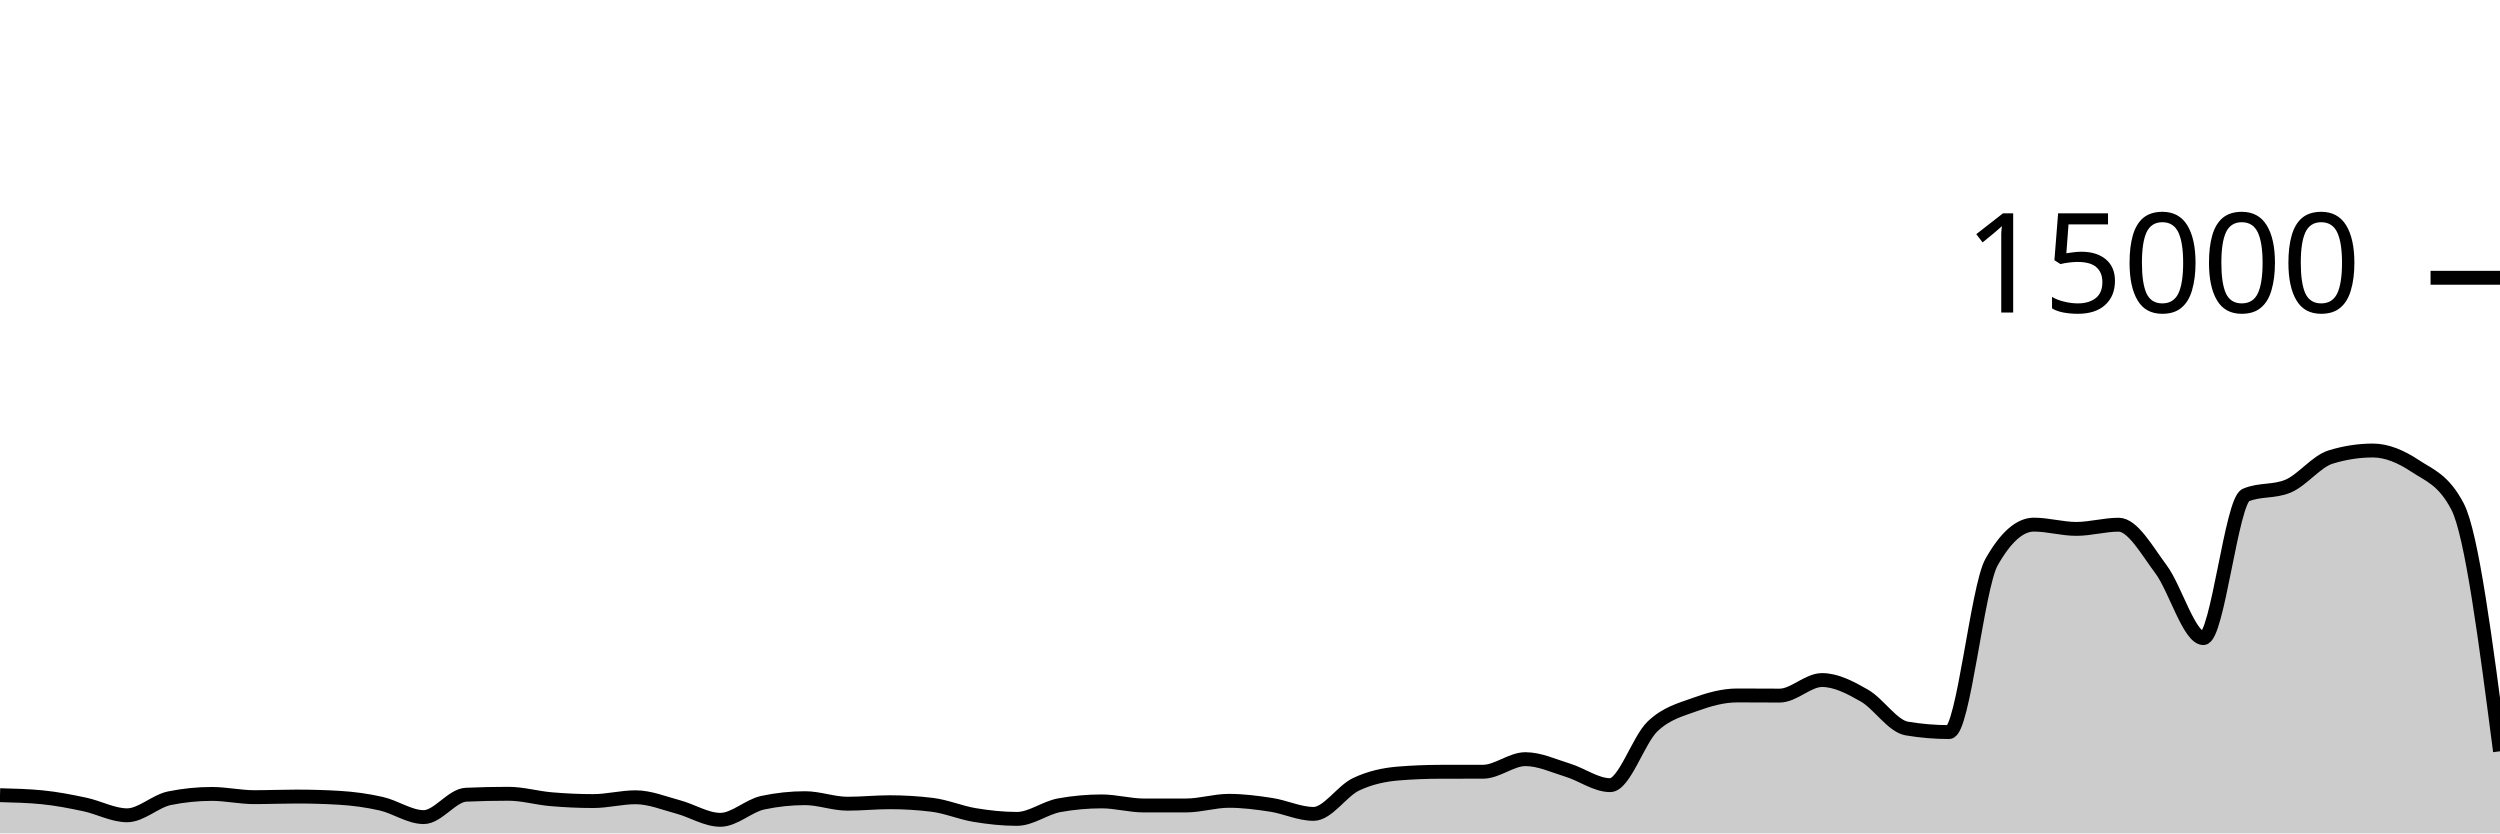
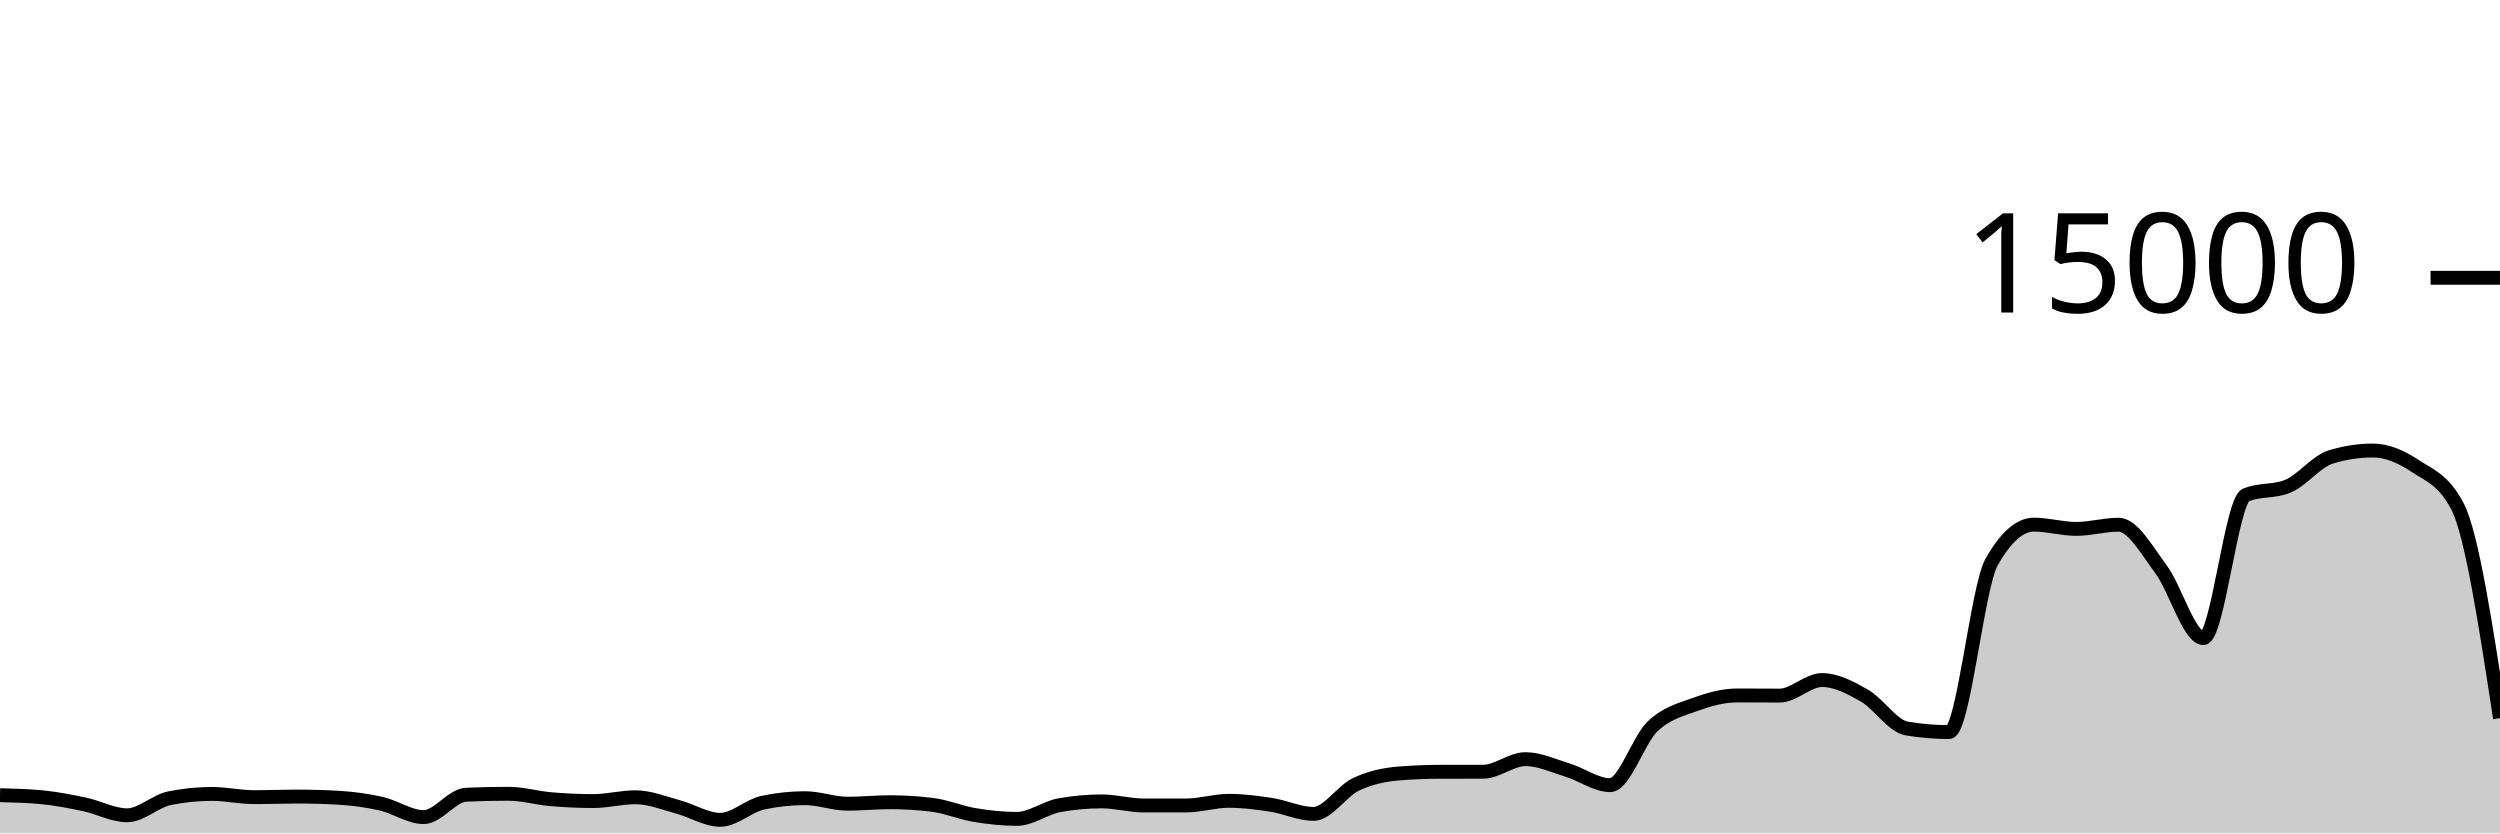
<svg xmlns="http://www.w3.org/2000/svg" viewBox="0 0 180 60">
  <g transform="translate(0,20)">
-     <path class="area" fill="rgba(0, 0, 0, 0.2)" d="M0,37.253C1.017,37.279,2.034,37.304,3.051,37.405C4.068,37.507,5.085,37.704,6.102,37.92C7.119,38.136,8.136,38.701,9.153,38.701C10.169,38.701,11.186,37.678,12.203,37.472C13.22,37.266,14.237,37.163,15.254,37.163C16.271,37.163,17.288,37.395,18.305,37.395C19.322,37.395,20.339,37.352,21.356,37.352C22.373,37.352,23.39,37.381,24.407,37.44C25.424,37.499,26.441,37.637,27.458,37.869C28.475,38.101,29.492,38.832,30.508,38.832C31.525,38.832,32.542,37.263,33.559,37.219C34.576,37.174,35.593,37.152,36.61,37.152C37.627,37.152,38.644,37.454,39.661,37.541C40.678,37.629,41.695,37.677,42.712,37.677C43.729,37.677,44.746,37.403,45.763,37.403C46.78,37.403,47.797,37.825,48.814,38.096C49.831,38.367,50.847,39.027,51.864,39.027C52.881,39.027,53.898,38.012,54.915,37.795C55.932,37.578,56.949,37.469,57.966,37.469C58.983,37.469,60,37.867,61.017,37.867C62.034,37.867,63.051,37.76,64.068,37.76C65.085,37.76,66.102,37.822,67.119,37.947C68.136,38.071,69.153,38.511,70.169,38.68C71.186,38.849,72.203,38.96,73.22,38.96C74.237,38.96,75.254,38.159,76.271,37.976C77.288,37.793,78.305,37.701,79.322,37.701C80.339,37.701,81.356,37.995,82.373,37.995C83.39,37.995,84.407,37.994,85.424,37.992C86.441,37.99,87.458,37.659,88.475,37.659C89.492,37.659,90.508,37.79,91.525,37.947C92.542,38.104,93.559,38.6,94.576,38.6C95.593,38.6,96.61,36.959,97.627,36.475C98.644,35.99,99.661,35.777,100.678,35.693C101.695,35.61,102.712,35.57,103.729,35.568C104.746,35.566,105.763,35.567,106.78,35.565C107.797,35.564,108.814,34.659,109.831,34.659C110.847,34.659,111.864,35.141,112.881,35.453C113.898,35.765,114.915,36.531,115.932,36.531C116.949,36.531,117.966,33.269,118.983,32.301C120,31.334,121.017,31.097,122.034,30.725C123.051,30.354,124.068,30.072,125.085,30.072C126.102,30.072,127.119,30.083,128.136,30.083C129.153,30.083,130.169,28.963,131.186,28.963C132.203,28.963,133.22,29.501,134.237,30.083C135.254,30.664,136.271,32.283,137.288,32.453C138.305,32.624,139.322,32.709,140.339,32.709C141.356,32.709,142.373,22.276,143.39,20.475C144.407,18.674,145.424,17.773,146.441,17.773C147.458,17.773,148.475,18.08,149.492,18.08C150.508,18.08,151.525,17.779,152.542,17.779C153.559,17.779,154.576,19.628,155.593,20.989C156.61,22.35,157.627,25.944,158.644,25.944C159.661,25.944,160.678,16.076,161.695,15.645C162.712,15.215,163.729,15.43,164.746,15C165.763,14.57,166.78,13.224,167.797,12.909C168.814,12.595,169.831,12.437,170.847,12.437C171.864,12.437,172.881,12.878,173.898,13.552C174.915,14.226,175.932,14.529,176.949,16.483C177.966,18.436,178.983,26.265,180,34.093L180,40C178.983,40,177.966,40,176.949,40C175.932,40,174.915,40,173.898,40C172.881,40,171.864,40,170.847,40C169.831,40,168.814,40,167.797,40C166.78,40,165.763,40,164.746,40C163.729,40,162.712,40,161.695,40C160.678,40,159.661,40,158.644,40C157.627,40,156.61,40,155.593,40C154.576,40,153.559,40,152.542,40C151.525,40,150.508,40,149.492,40C148.475,40,147.458,40,146.441,40C145.424,40,144.407,40,143.39,40C142.373,40,141.356,40,140.339,40C139.322,40,138.305,40,137.288,40C136.271,40,135.254,40,134.237,40C133.22,40,132.203,40,131.186,40C130.169,40,129.153,40,128.136,40C127.119,40,126.102,40,125.085,40C124.068,40,123.051,40,122.034,40C121.017,40,120,40,118.983,40C117.966,40,116.949,40,115.932,40C114.915,40,113.898,40,112.881,40C111.864,40,110.847,40,109.831,40C108.814,40,107.797,40,106.78,40C105.763,40,104.746,40,103.729,40C102.712,40,101.695,40,100.678,40C99.661,40,98.644,40,97.627,40C96.61,40,95.593,40,94.576,40C93.559,40,92.542,40,91.525,40C90.508,40,89.492,40,88.475,40C87.458,40,86.441,40,85.424,40C84.407,40,83.39,40,82.373,40C81.356,40,80.339,40,79.322,40C78.305,40,77.288,40,76.271,40C75.254,40,74.237,40,73.22,40C72.203,40,71.186,40,70.169,40C69.153,40,68.136,40,67.119,40C66.102,40,65.085,40,64.068,40C63.051,40,62.034,40,61.017,40C60,40,58.983,40,57.966,40C56.949,40,55.932,40,54.915,40C53.898,40,52.881,40,51.864,40C50.847,40,49.831,40,48.814,40C47.797,40,46.78,40,45.763,40C44.746,40,43.729,40,42.712,40C41.695,40,40.678,40,39.661,40C38.644,40,37.627,40,36.61,40C35.593,40,34.576,40,33.559,40C32.542,40,31.525,40,30.508,40C29.492,40,28.475,40,27.458,40C26.441,40,25.424,40,24.407,40C23.39,40,22.373,40,21.356,40C20.339,40,19.322,40,18.305,40C17.288,40,16.271,40,15.254,40C14.237,40,13.22,40,12.203,40C11.186,40,10.169,40,9.153,40C8.136,40,7.119,40,6.102,40C5.085,40,4.068,40,3.051,40C2.034,40,1.017,40,0,40Z" />
-     <path class="line" stroke="black" fill="none" d="M0,37.253C1.017,37.279,2.034,37.304,3.051,37.405C4.068,37.507,5.085,37.704,6.102,37.92C7.119,38.136,8.136,38.701,9.153,38.701C10.169,38.701,11.186,37.678,12.203,37.472C13.22,37.266,14.237,37.163,15.254,37.163C16.271,37.163,17.288,37.395,18.305,37.395C19.322,37.395,20.339,37.352,21.356,37.352C22.373,37.352,23.39,37.381,24.407,37.44C25.424,37.499,26.441,37.637,27.458,37.869C28.475,38.101,29.492,38.832,30.508,38.832C31.525,38.832,32.542,37.263,33.559,37.219C34.576,37.174,35.593,37.152,36.61,37.152C37.627,37.152,38.644,37.454,39.661,37.541C40.678,37.629,41.695,37.677,42.712,37.677C43.729,37.677,44.746,37.403,45.763,37.403C46.78,37.403,47.797,37.825,48.814,38.096C49.831,38.367,50.847,39.027,51.864,39.027C52.881,39.027,53.898,38.012,54.915,37.795C55.932,37.578,56.949,37.469,57.966,37.469C58.983,37.469,60,37.867,61.017,37.867C62.034,37.867,63.051,37.76,64.068,37.76C65.085,37.76,66.102,37.822,67.119,37.947C68.136,38.071,69.153,38.511,70.169,38.68C71.186,38.849,72.203,38.96,73.22,38.96C74.237,38.96,75.254,38.159,76.271,37.976C77.288,37.793,78.305,37.701,79.322,37.701C80.339,37.701,81.356,37.995,82.373,37.995C83.39,37.995,84.407,37.994,85.424,37.992C86.441,37.99,87.458,37.659,88.475,37.659C89.492,37.659,90.508,37.79,91.525,37.947C92.542,38.104,93.559,38.6,94.576,38.6C95.593,38.6,96.61,36.959,97.627,36.475C98.644,35.99,99.661,35.777,100.678,35.693C101.695,35.61,102.712,35.57,103.729,35.568C104.746,35.566,105.763,35.567,106.78,35.565C107.797,35.564,108.814,34.659,109.831,34.659C110.847,34.659,111.864,35.141,112.881,35.453C113.898,35.765,114.915,36.531,115.932,36.531C116.949,36.531,117.966,33.269,118.983,32.301C120,31.334,121.017,31.097,122.034,30.725C123.051,30.354,124.068,30.072,125.085,30.072C126.102,30.072,127.119,30.083,128.136,30.083C129.153,30.083,130.169,28.963,131.186,28.963C132.203,28.963,133.22,29.501,134.237,30.083C135.254,30.664,136.271,32.283,137.288,32.453C138.305,32.624,139.322,32.709,140.339,32.709C141.356,32.709,142.373,22.276,143.39,20.475C144.407,18.674,145.424,17.773,146.441,17.773C147.458,17.773,148.475,18.08,149.492,18.08C150.508,18.08,151.525,17.779,152.542,17.779C153.559,17.779,154.576,19.628,155.593,20.989C156.61,22.35,157.627,25.944,158.644,25.944C159.661,25.944,160.678,16.076,161.695,15.645C162.712,15.215,163.729,15.43,164.746,15C165.763,14.57,166.78,13.224,167.797,12.909C168.814,12.595,169.831,12.437,170.847,12.437C171.864,12.437,172.881,12.878,173.898,13.552C174.915,14.226,175.932,14.529,176.949,16.483C177.966,18.436,178.983,26.265,180,34.093" />
+     <path class="area" fill="rgba(0, 0, 0, 0.2)" d="M0,37.253C1.017,37.279,2.034,37.304,3.051,37.405C4.068,37.507,5.085,37.704,6.102,37.92C7.119,38.136,8.136,38.701,9.153,38.701C10.169,38.701,11.186,37.678,12.203,37.472C13.22,37.266,14.237,37.163,15.254,37.163C16.271,37.163,17.288,37.395,18.305,37.395C19.322,37.395,20.339,37.352,21.356,37.352C22.373,37.352,23.39,37.381,24.407,37.44C25.424,37.499,26.441,37.637,27.458,37.869C28.475,38.101,29.492,38.832,30.508,38.832C31.525,38.832,32.542,37.263,33.559,37.219C34.576,37.174,35.593,37.152,36.61,37.152C37.627,37.152,38.644,37.454,39.661,37.541C40.678,37.629,41.695,37.677,42.712,37.677C43.729,37.677,44.746,37.403,45.763,37.403C46.78,37.403,47.797,37.825,48.814,38.096C49.831,38.367,50.847,39.027,51.864,39.027C52.881,39.027,53.898,38.012,54.915,37.795C55.932,37.578,56.949,37.469,57.966,37.469C58.983,37.469,60,37.867,61.017,37.867C62.034,37.867,63.051,37.76,64.068,37.76C65.085,37.76,66.102,37.822,67.119,37.947C68.136,38.071,69.153,38.511,70.169,38.68C71.186,38.849,72.203,38.96,73.22,38.96C74.237,38.96,75.254,38.159,76.271,37.976C77.288,37.793,78.305,37.701,79.322,37.701C80.339,37.701,81.356,37.995,82.373,37.995C83.39,37.995,84.407,37.994,85.424,37.992C86.441,37.99,87.458,37.659,88.475,37.659C89.492,37.659,90.508,37.79,91.525,37.947C92.542,38.104,93.559,38.6,94.576,38.6C95.593,38.6,96.61,36.959,97.627,36.475C98.644,35.99,99.661,35.777,100.678,35.693C101.695,35.61,102.712,35.57,103.729,35.568C104.746,35.566,105.763,35.567,106.78,35.565C107.797,35.564,108.814,34.659,109.831,34.659C110.847,34.659,111.864,35.141,112.881,35.453C113.898,35.765,114.915,36.531,115.932,36.531C116.949,36.531,117.966,33.269,118.983,32.301C120,31.334,121.017,31.097,122.034,30.725C123.051,30.354,124.068,30.072,125.085,30.072C126.102,30.072,127.119,30.083,128.136,30.083C129.153,30.083,130.169,28.963,131.186,28.963C132.203,28.963,133.22,29.501,134.237,30.083C135.254,30.664,136.271,32.283,137.288,32.453C138.305,32.624,139.322,32.709,140.339,32.709C141.356,32.709,142.373,22.276,143.39,20.475C144.407,18.674,145.424,17.773,146.441,17.773C147.458,17.773,148.475,18.08,149.492,18.08C150.508,18.08,151.525,17.779,152.542,17.779C153.559,17.779,154.576,19.628,155.593,20.989C156.61,22.35,157.627,25.944,158.644,25.944C159.661,25.944,160.678,16.076,161.695,15.645C162.712,15.215,163.729,15.43,164.746,15C165.763,14.57,166.78,13.224,167.797,12.909C168.814,12.595,169.831,12.437,170.847,12.437C171.864,12.437,172.881,12.878,173.898,13.552C174.915,14.226,175.932,14.529,176.949,16.483C177.966,18.436,178.983,25.072,180,31.707L180,40C178.983,40,177.966,40,176.949,40C175.932,40,174.915,40,173.898,40C172.881,40,171.864,40,170.847,40C169.831,40,168.814,40,167.797,40C166.78,40,165.763,40,164.746,40C163.729,40,162.712,40,161.695,40C160.678,40,159.661,40,158.644,40C157.627,40,156.61,40,155.593,40C154.576,40,153.559,40,152.542,40C151.525,40,150.508,40,149.492,40C148.475,40,147.458,40,146.441,40C145.424,40,144.407,40,143.39,40C142.373,40,141.356,40,140.339,40C139.322,40,138.305,40,137.288,40C136.271,40,135.254,40,134.237,40C133.22,40,132.203,40,131.186,40C130.169,40,129.153,40,128.136,40C127.119,40,126.102,40,125.085,40C124.068,40,123.051,40,122.034,40C121.017,40,120,40,118.983,40C117.966,40,116.949,40,115.932,40C114.915,40,113.898,40,112.881,40C111.864,40,110.847,40,109.831,40C108.814,40,107.797,40,106.78,40C105.763,40,104.746,40,103.729,40C102.712,40,101.695,40,100.678,40C99.661,40,98.644,40,97.627,40C96.61,40,95.593,40,94.576,40C93.559,40,92.542,40,91.525,40C90.508,40,89.492,40,88.475,40C87.458,40,86.441,40,85.424,40C84.407,40,83.39,40,82.373,40C81.356,40,80.339,40,79.322,40C78.305,40,77.288,40,76.271,40C75.254,40,74.237,40,73.22,40C72.203,40,71.186,40,70.169,40C69.153,40,68.136,40,67.119,40C66.102,40,65.085,40,64.068,40C63.051,40,62.034,40,61.017,40C60,40,58.983,40,57.966,40C56.949,40,55.932,40,54.915,40C53.898,40,52.881,40,51.864,40C50.847,40,49.831,40,48.814,40C47.797,40,46.78,40,45.763,40C44.746,40,43.729,40,42.712,40C41.695,40,40.678,40,39.661,40C38.644,40,37.627,40,36.61,40C35.593,40,34.576,40,33.559,40C32.542,40,31.525,40,30.508,40C29.492,40,28.475,40,27.458,40C26.441,40,25.424,40,24.407,40C23.39,40,22.373,40,21.356,40C20.339,40,19.322,40,18.305,40C17.288,40,16.271,40,15.254,40C14.237,40,13.22,40,12.203,40C11.186,40,10.169,40,9.153,40C8.136,40,7.119,40,6.102,40C5.085,40,4.068,40,3.051,40C2.034,40,1.017,40,0,40Z" />
+     <path class="line" stroke="black" fill="none" d="M0,37.253C1.017,37.279,2.034,37.304,3.051,37.405C4.068,37.507,5.085,37.704,6.102,37.92C7.119,38.136,8.136,38.701,9.153,38.701C10.169,38.701,11.186,37.678,12.203,37.472C13.22,37.266,14.237,37.163,15.254,37.163C16.271,37.163,17.288,37.395,18.305,37.395C19.322,37.395,20.339,37.352,21.356,37.352C22.373,37.352,23.39,37.381,24.407,37.44C25.424,37.499,26.441,37.637,27.458,37.869C28.475,38.101,29.492,38.832,30.508,38.832C31.525,38.832,32.542,37.263,33.559,37.219C34.576,37.174,35.593,37.152,36.61,37.152C37.627,37.152,38.644,37.454,39.661,37.541C40.678,37.629,41.695,37.677,42.712,37.677C43.729,37.677,44.746,37.403,45.763,37.403C46.78,37.403,47.797,37.825,48.814,38.096C49.831,38.367,50.847,39.027,51.864,39.027C52.881,39.027,53.898,38.012,54.915,37.795C55.932,37.578,56.949,37.469,57.966,37.469C58.983,37.469,60,37.867,61.017,37.867C62.034,37.867,63.051,37.76,64.068,37.76C65.085,37.76,66.102,37.822,67.119,37.947C68.136,38.071,69.153,38.511,70.169,38.68C71.186,38.849,72.203,38.96,73.22,38.96C74.237,38.96,75.254,38.159,76.271,37.976C77.288,37.793,78.305,37.701,79.322,37.701C80.339,37.701,81.356,37.995,82.373,37.995C83.39,37.995,84.407,37.994,85.424,37.992C86.441,37.99,87.458,37.659,88.475,37.659C89.492,37.659,90.508,37.79,91.525,37.947C92.542,38.104,93.559,38.6,94.576,38.6C95.593,38.6,96.61,36.959,97.627,36.475C98.644,35.99,99.661,35.777,100.678,35.693C101.695,35.61,102.712,35.57,103.729,35.568C104.746,35.566,105.763,35.567,106.78,35.565C107.797,35.564,108.814,34.659,109.831,34.659C110.847,34.659,111.864,35.141,112.881,35.453C113.898,35.765,114.915,36.531,115.932,36.531C116.949,36.531,117.966,33.269,118.983,32.301C120,31.334,121.017,31.097,122.034,30.725C123.051,30.354,124.068,30.072,125.085,30.072C126.102,30.072,127.119,30.083,128.136,30.083C129.153,30.083,130.169,28.963,131.186,28.963C132.203,28.963,133.22,29.501,134.237,30.083C135.254,30.664,136.271,32.283,137.288,32.453C138.305,32.624,139.322,32.709,140.339,32.709C141.356,32.709,142.373,22.276,143.39,20.475C144.407,18.674,145.424,17.773,146.441,17.773C147.458,17.773,148.475,18.08,149.492,18.08C150.508,18.08,151.525,17.779,152.542,17.779C153.559,17.779,154.576,19.628,155.593,20.989C156.61,22.35,157.627,25.944,158.644,25.944C159.661,25.944,160.678,16.076,161.695,15.645C162.712,15.215,163.729,15.43,164.746,15C165.763,14.57,166.78,13.224,167.797,12.909C168.814,12.595,169.831,12.437,170.847,12.437C171.864,12.437,172.881,12.878,173.898,13.552C174.915,14.226,175.932,14.529,176.949,16.483C177.966,18.436,178.983,25.072,180,31.707" />
    <path class="axis-ceiling" stroke-width="1" stroke="black" fill="none" d="M175,0L180,0" />
    <text class="axis-ceiling-label" font-family="sans-serif" text-anchor="end" font-size="10px" x="170" y="2.5">15000</text>
  </g>
</svg>
